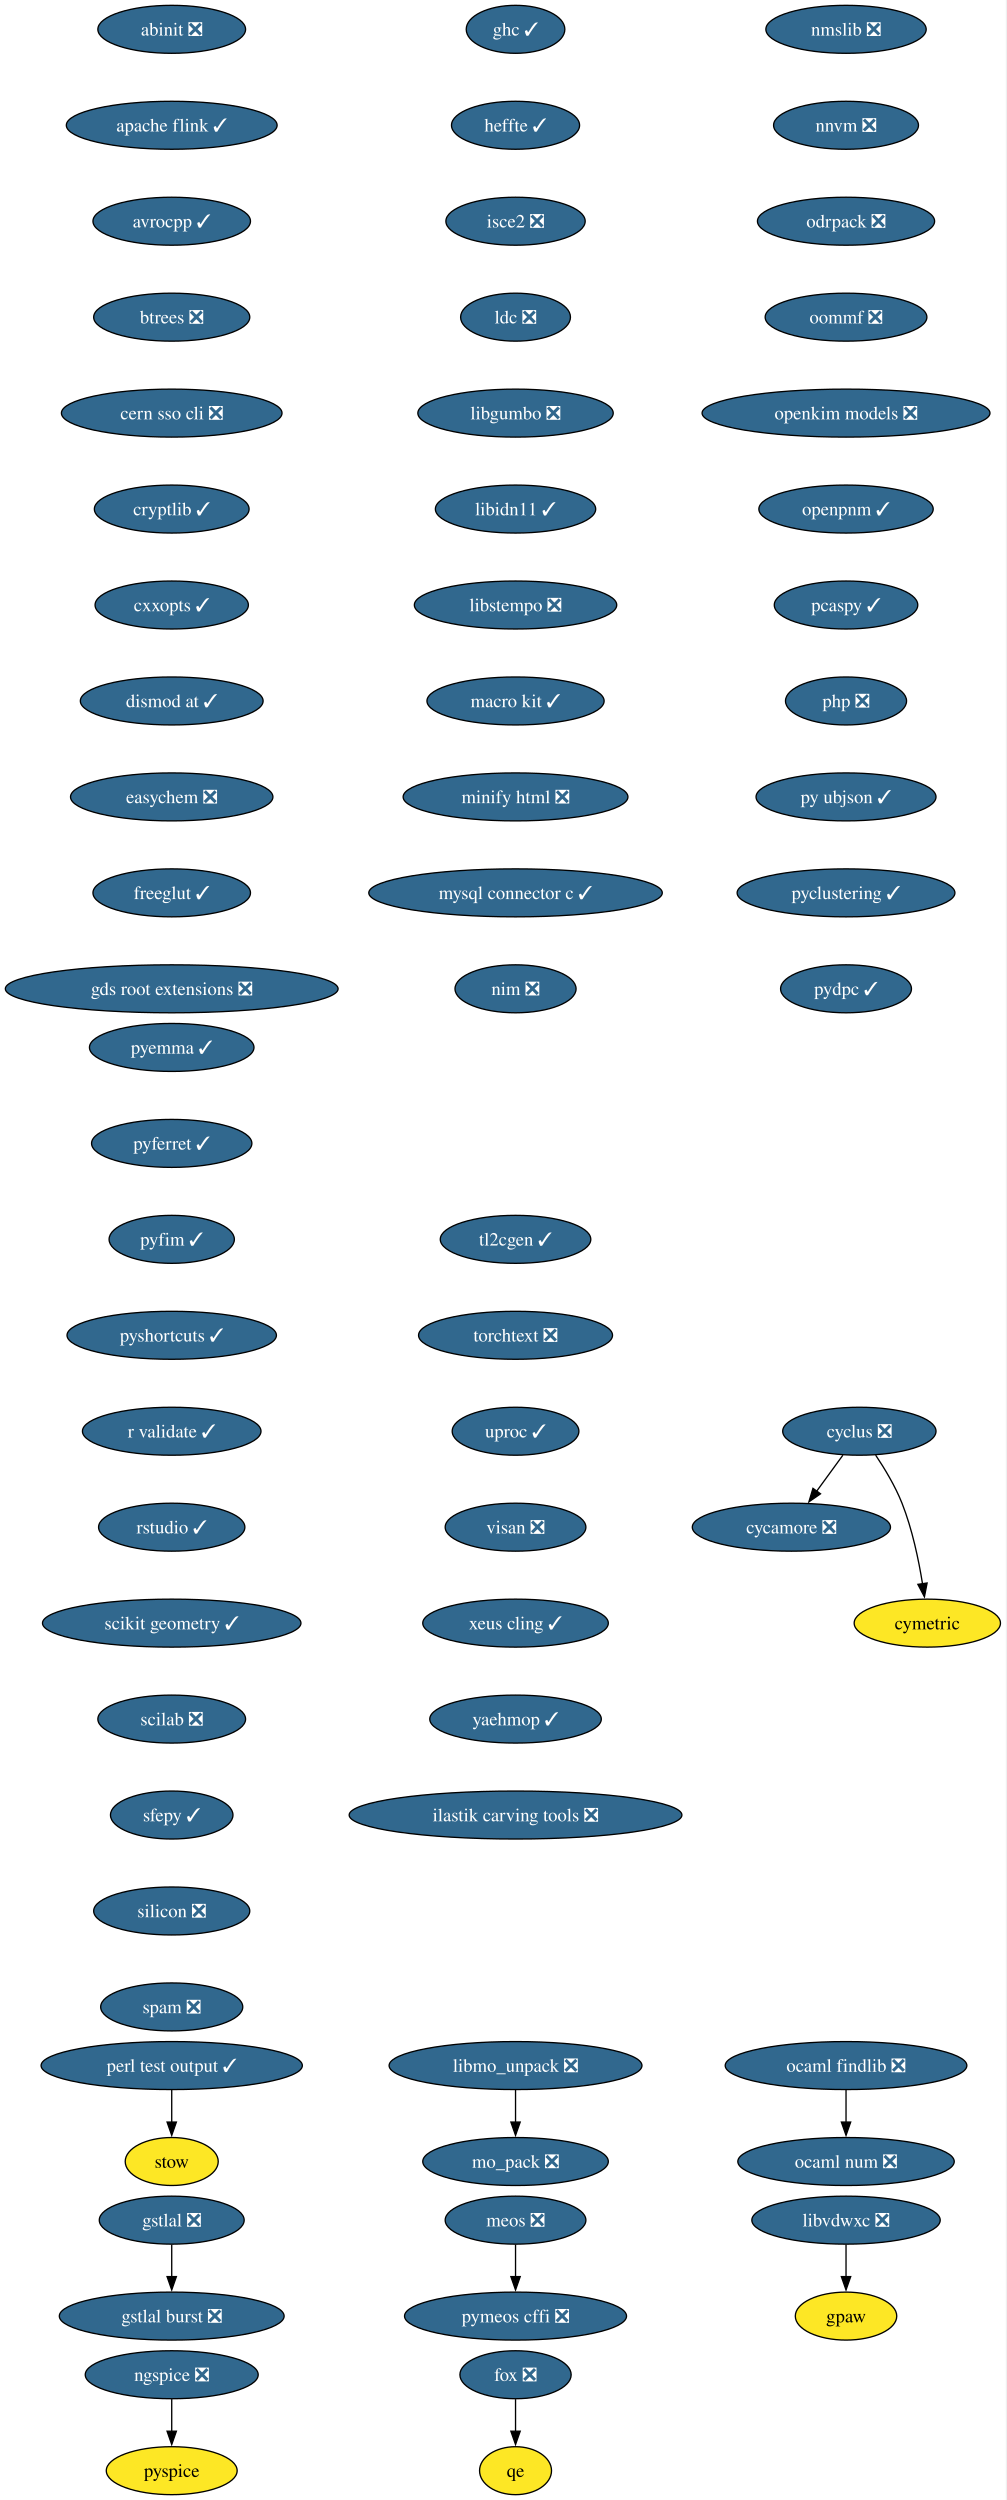
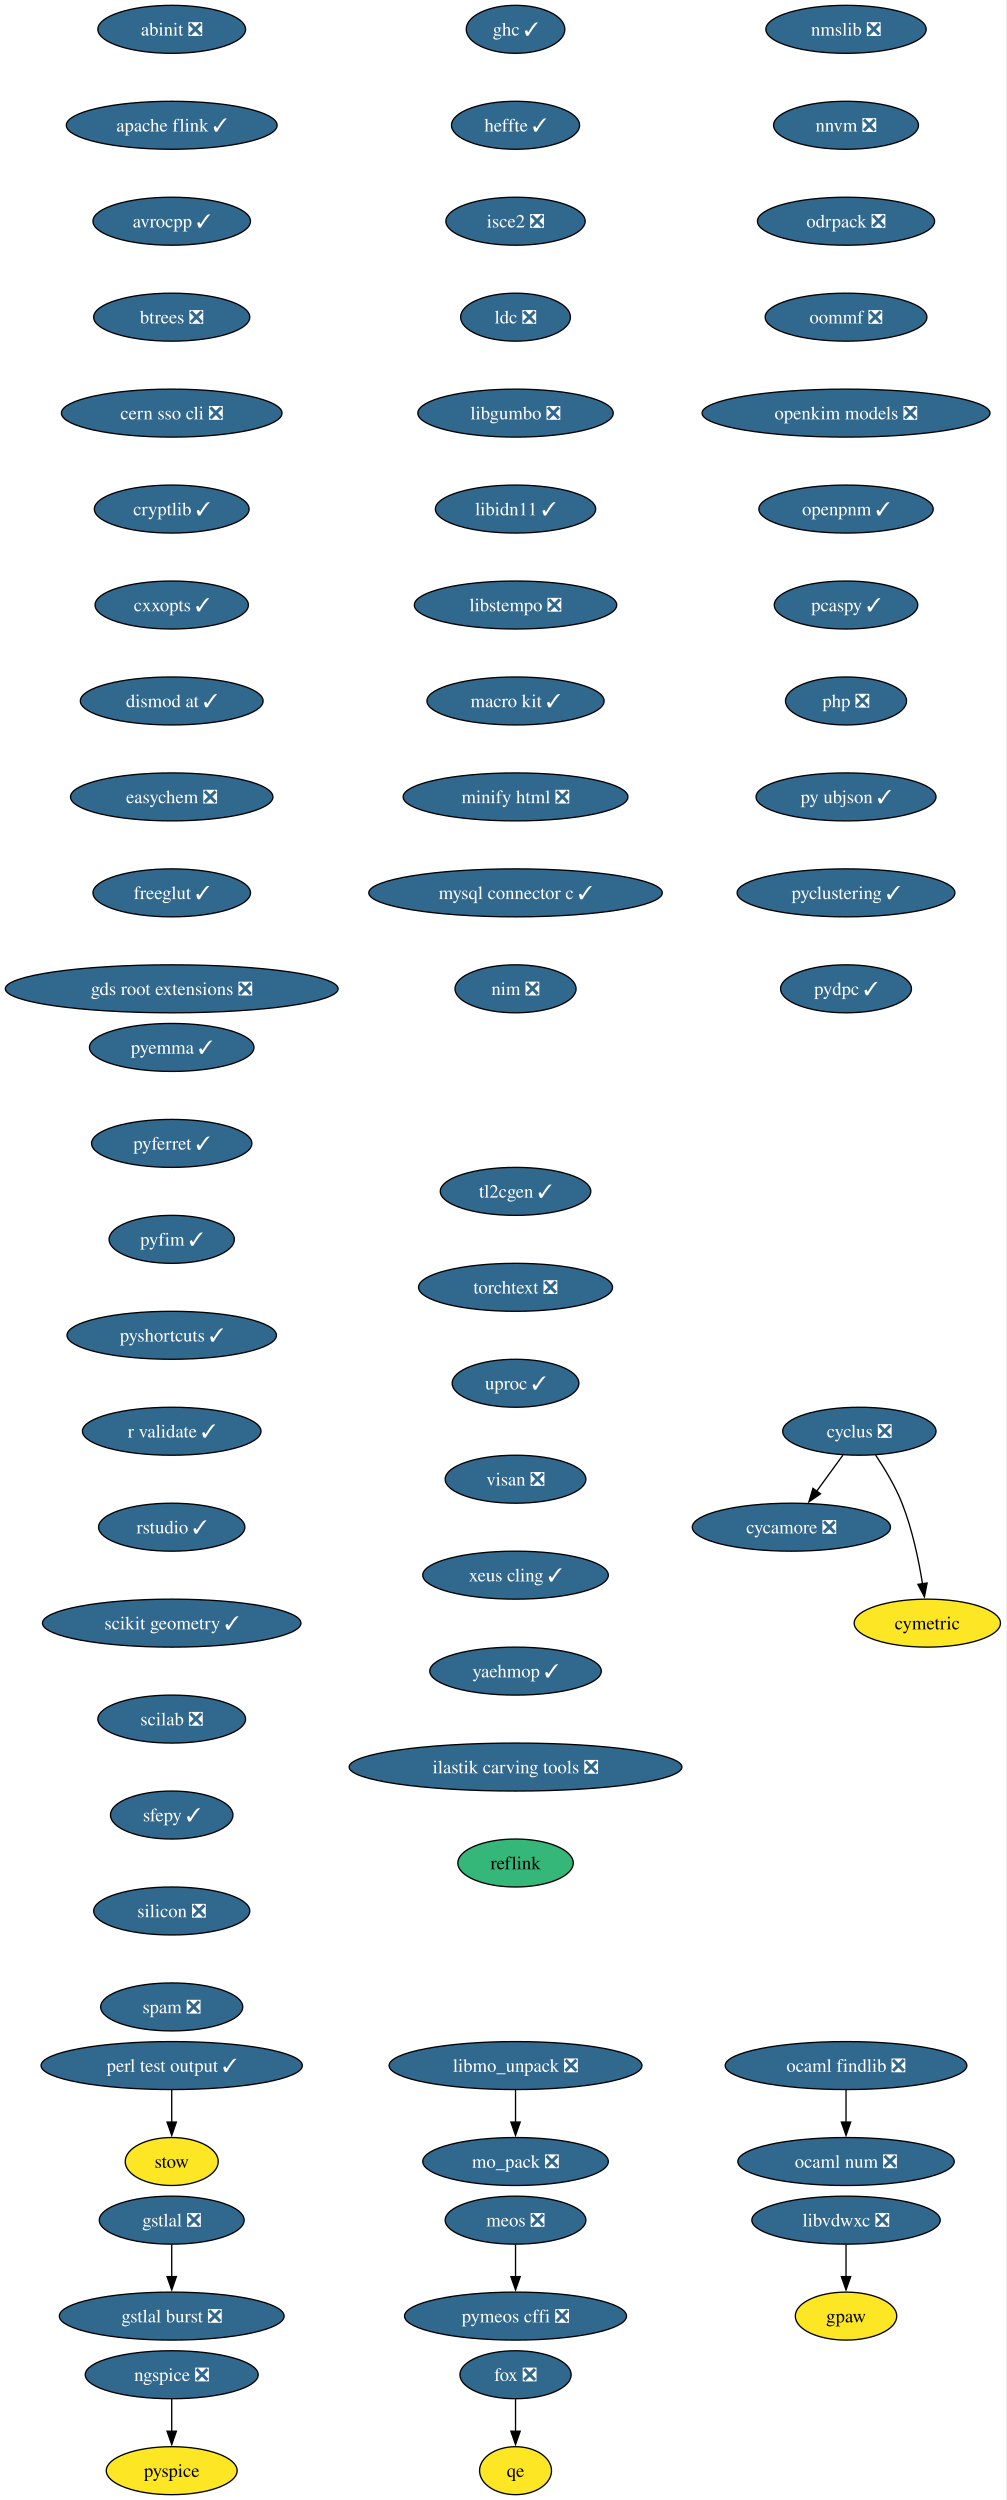
<svg xmlns="http://www.w3.org/2000/svg" xmlns:xlink="http://www.w3.org/1999/xlink" width="755pt" height="1876pt" viewBox="0.00 0.00 755.00 1876.00">
  <g id="graph0" class="graph" transform="scale(1 1) rotate(0) translate(4 1872)">
    <polygon fill="white" stroke="none" points="-4,4 -4,-1872 750.75,-1872 750.75,4 -4,4" />
    <g id="node1" class="node">
      <g id="a_node1">
        <a xlink:href="https://github.com/conda-forge/abinit-feedstock/pull/84" xlink:title="abinit ❎">
          <ellipse fill="#31688e" stroke="black" cx="124.86" cy="-1850" rx="55.42" ry="18" />
          <text xml:space="preserve" text-anchor="middle" x="124.86" y="-1845.33" font-family="Times,serif" font-size="14.00" fill="white">abinit ❎</text>
        </a>
      </g>
    </g>
    <g id="node2" class="node">
      <g id="a_node2">
        <a xlink:href="https://github.com/conda-forge/apache-flink-feedstock/pull/11" xlink:title="apache flink ✓">
          <ellipse fill="#31688e" stroke="black" cx="124.86" cy="-1778" rx="79.09" ry="18" />
          <text xml:space="preserve" text-anchor="middle" x="124.86" y="-1773.33" font-family="Times,serif" font-size="14.00" fill="white">apache flink ✓</text>
        </a>
      </g>
    </g>
    <g id="node3" class="node">
      <g id="a_node3">
        <a xlink:href="https://github.com/conda-forge/avrocpp-feedstock/pull/37" xlink:title="avrocpp ✓">
          <ellipse fill="#31688e" stroke="black" cx="124.86" cy="-1706" rx="59.1" ry="18" />
          <text xml:space="preserve" text-anchor="middle" x="124.86" y="-1701.33" font-family="Times,serif" font-size="14.00" fill="white">avrocpp ✓</text>
        </a>
      </g>
    </g>
    <g id="node4" class="node">
      <g id="a_node4">
        <a xlink:href="https://github.com/conda-forge/btrees-feedstock/pull/20" xlink:title="btrees ❎">
          <ellipse fill="#31688e" stroke="black" cx="124.86" cy="-1634" rx="58.57" ry="18" />
          <text xml:space="preserve" text-anchor="middle" x="124.86" y="-1629.33" font-family="Times,serif" font-size="14.00" fill="white">btrees ❎</text>
        </a>
      </g>
    </g>
    <g id="node5" class="node">
      <g id="a_node5">
        <a xlink:href="https://github.com/conda-forge/cern-sso-cli-feedstock/pull/10" xlink:title="cern sso cli ❎">
          <ellipse fill="#31688e" stroke="black" cx="124.86" cy="-1562" rx="82.77" ry="18" />
          <text xml:space="preserve" text-anchor="middle" x="124.86" y="-1557.33" font-family="Times,serif" font-size="14.00" fill="white">cern sso cli ❎</text>
        </a>
      </g>
    </g>
    <g id="node6" class="node">
      <g id="a_node6">
        <a xlink:href="https://github.com/conda-forge/cryptlib-feedstock/pull/6" xlink:title="cryptlib ✓">
          <ellipse fill="#31688e" stroke="black" cx="124.86" cy="-1490" rx="58.05" ry="18" />
          <text xml:space="preserve" text-anchor="middle" x="124.86" y="-1485.33" font-family="Times,serif" font-size="14.00" fill="white">cryptlib ✓</text>
        </a>
      </g>
    </g>
    <g id="node7" class="node">
      <g id="a_node7">
        <a xlink:href="https://github.com/conda-forge/cxxopts-feedstock/pull/25" xlink:title="cxxopts ✓">
          <ellipse fill="#31688e" stroke="black" cx="124.86" cy="-1418" rx="57.52" ry="18" />
          <text xml:space="preserve" text-anchor="middle" x="124.86" y="-1413.33" font-family="Times,serif" font-size="14.00" fill="white">cxxopts ✓</text>
        </a>
      </g>
    </g>
    <g id="node8" class="node">
      <g id="a_node8">
        <a xlink:href="https://github.com/conda-forge/dismod-at-feedstock/pull/17" xlink:title="dismod at ✓">
          <ellipse fill="#31688e" stroke="black" cx="124.86" cy="-1346" rx="68.57" ry="18" />
          <text xml:space="preserve" text-anchor="middle" x="124.86" y="-1341.33" font-family="Times,serif" font-size="14.00" fill="white">dismod at ✓</text>
        </a>
      </g>
    </g>
    <g id="node12" class="node">
      <g id="a_node12">
        <a xlink:href="https://github.com/conda-forge/easychem-feedstock/pull/3" xlink:title="easychem ❎">
          <ellipse fill="#31688e" stroke="black" cx="124.86" cy="-1274" rx="75.94" ry="18" />
          <text xml:space="preserve" text-anchor="middle" x="124.86" y="-1269.33" font-family="Times,serif" font-size="14.00" fill="white">easychem ❎</text>
        </a>
      </g>
    </g>
    <g id="node9" class="node">
      <g id="a_node9">
        <a xlink:href="https://github.com/conda-forge/cycamore-feedstock/pull/31" xlink:title="cycamore ❎">
          <ellipse fill="#31688e" stroke="black" cx="589.86" cy="-726" rx="74.36" ry="18" />
          <text xml:space="preserve" text-anchor="middle" x="589.86" y="-721.33" font-family="Times,serif" font-size="14.00" fill="white">cycamore ❎</text>
        </a>
      </g>
    </g>
    <g id="node10" class="node">
      <g id="a_node10">
        <a xlink:href="https://github.com/conda-forge/cyclus-feedstock/pull/111" xlink:title="cyclus ❎">
          <ellipse fill="#31688e" stroke="black" cx="640.86" cy="-798" rx="57.52" ry="18" />
          <text xml:space="preserve" text-anchor="middle" x="640.86" y="-793.33" font-family="Times,serif" font-size="14.00" fill="white">cyclus ❎</text>
        </a>
      </g>
    </g>
    <g id="edge8" class="edge">
      <path fill="none" stroke="black" d="M628.52,-780.05C622.57,-771.89 615.3,-761.91 608.68,-752.82" />
      <polygon fill="black" stroke="black" points="611.7,-751.03 602.99,-745.01 606.05,-755.16 611.7,-751.03" />
    </g>
    <g id="node11" class="node">
      <g id="a_node11">
        <a xlink:href="https://github.com/conda-forge/cymetric-feedstock" xlink:title="cymetric">
          <ellipse fill="#fde725" stroke="black" cx="691.86" cy="-654" rx="54.89" ry="18" />
          <text xml:space="preserve" text-anchor="middle" x="691.86" y="-649.33" font-family="Times,serif" font-size="14.00">cymetric</text>
        </a>
      </g>
    </g>
    <g id="edge9" class="edge">
      <path fill="none" stroke="black" d="M653.07,-780.09C659.8,-770.04 667.8,-756.79 672.86,-744 680.56,-724.54 685.38,-701.4 688.24,-683.59" />
      <polygon fill="black" stroke="black" points="691.7,-684.12 689.69,-673.72 684.77,-683.1 691.7,-684.12" />
    </g>
    <g id="node13" class="node">
      <g id="a_node13">
        <a xlink:href="https://github.com/conda-forge/freeglut-feedstock/pull/44" xlink:title="freeglut ✓">
          <ellipse fill="#31688e" stroke="black" cx="124.86" cy="-1202" rx="59.1" ry="18" />
          <text xml:space="preserve" text-anchor="middle" x="124.86" y="-1197.33" font-family="Times,serif" font-size="14.00" fill="white">freeglut ✓</text>
        </a>
      </g>
    </g>
    <g id="node16" class="node">
      <g id="a_node16">
        <a xlink:href="https://github.com/conda-forge/gds-root-extensions-feedstock/pull/29" xlink:title="gds root extensions ❎">
          <ellipse fill="#31688e" stroke="black" cx="124.86" cy="-1130" rx="124.86" ry="18" />
          <text xml:space="preserve" text-anchor="middle" x="124.86" y="-1125.33" font-family="Times,serif" font-size="14.00" fill="white">gds root extensions ❎</text>
        </a>
      </g>
    </g>
    <g id="node14" class="node">
      <g id="a_node14">
        <a xlink:href="https://github.com/conda-forge/fox-feedstock/pull/8" xlink:title="fox ❎">
          <ellipse fill="#31688e" stroke="black" cx="382.86" cy="-90" rx="41.74" ry="18" />
          <text xml:space="preserve" text-anchor="middle" x="382.86" y="-85.33" font-family="Times,serif" font-size="14.00" fill="white">fox ❎</text>
        </a>
      </g>
    </g>
    <g id="node15" class="node">
      <g id="a_node15">
        <a xlink:href="https://github.com/conda-forge/qe-feedstock" xlink:title="qe">
          <ellipse fill="#fde725" stroke="black" cx="382.86" cy="-18" rx="27" ry="18" />
          <text xml:space="preserve" text-anchor="middle" x="382.86" y="-13.32" font-family="Times,serif" font-size="14.00">qe</text>
        </a>
      </g>
    </g>
    <g id="edge12" class="edge">
      <path fill="none" stroke="black" d="M382.86,-71.7C382.86,-64.41 382.86,-55.73 382.86,-47.54" />
      <polygon fill="black" stroke="black" points="386.36,-47.62 382.86,-37.62 379.36,-47.62 386.36,-47.62" />
    </g>
    <g id="node17" class="node">
      <g id="a_node17">
        <a xlink:href="https://github.com/conda-forge/ghc-feedstock/pull/43" xlink:title="ghc ✓">
          <ellipse fill="#31688e" stroke="black" cx="382.86" cy="-1850" rx="37" ry="18" />
          <text xml:space="preserve" text-anchor="middle" x="382.86" y="-1845.33" font-family="Times,serif" font-size="14.00" fill="white">ghc ✓</text>
        </a>
      </g>
    </g>
    <g id="node18" class="node">
      <g id="a_node18">
        <a xlink:href="https://github.com/conda-forge/heffte-feedstock/pull/9" xlink:title="heffte ✓">
          <ellipse fill="#31688e" stroke="black" cx="382.86" cy="-1778" rx="48.05" ry="18" />
          <text xml:space="preserve" text-anchor="middle" x="382.86" y="-1773.33" font-family="Times,serif" font-size="14.00" fill="white">heffte ✓</text>
        </a>
      </g>
    </g>
    <g id="node22" class="node">
      <g id="a_node22">
        <a xlink:href="https://github.com/conda-forge/isce2-feedstock/pull/89" xlink:title="isce2 ❎">
          <ellipse fill="#31688e" stroke="black" cx="382.86" cy="-1706" rx="52.26" ry="18" />
          <text xml:space="preserve" text-anchor="middle" x="382.86" y="-1701.33" font-family="Times,serif" font-size="14.00" fill="white">isce2 ❎</text>
        </a>
      </g>
    </g>
    <g id="node19" class="node">
      <g id="a_node19">
        <a xlink:href="https://github.com/conda-forge/gpaw-feedstock" xlink:title="gpaw">
          <ellipse fill="#fde725" stroke="black" cx="630.86" cy="-134" rx="38.06" ry="18" />
          <text xml:space="preserve" text-anchor="middle" x="630.86" y="-129.32" font-family="Times,serif" font-size="14.00">gpaw</text>
        </a>
      </g>
    </g>
    <g id="node20" class="node">
      <g id="a_node20">
        <a xlink:href="https://github.com/conda-forge/gstlal-feedstock/pull/22" xlink:title="gstlal ❎">
          <ellipse fill="#31688e" stroke="black" cx="124.86" cy="-206" rx="54.36" ry="18" />
          <text xml:space="preserve" text-anchor="middle" x="124.86" y="-201.33" font-family="Times,serif" font-size="14.00" fill="white">gstlal ❎</text>
        </a>
      </g>
    </g>
    <g id="node21" class="node">
      <g id="a_node21">
        <a xlink:href="https://github.com/conda-forge/gstlal-burst-feedstock/pull/18" xlink:title="gstlal burst ❎">
          <ellipse fill="#31688e" stroke="black" cx="124.86" cy="-134" rx="84.35" ry="18" />
          <text xml:space="preserve" text-anchor="middle" x="124.86" y="-129.32" font-family="Times,serif" font-size="14.00" fill="white">gstlal burst ❎</text>
        </a>
      </g>
    </g>
    <g id="edge15" class="edge">
      <path fill="none" stroke="black" d="M124.86,-187.7C124.86,-180.41 124.86,-171.73 124.86,-163.54" />
      <polygon fill="black" stroke="black" points="128.36,-163.62 124.86,-153.62 121.36,-163.62 128.36,-163.62" />
    </g>
    <g id="node23" class="node">
      <g id="a_node23">
        <a xlink:href="https://github.com/conda-forge/ldc-feedstock/pull/65" xlink:title="ldc ❎">
          <ellipse fill="#31688e" stroke="black" cx="382.86" cy="-1634" rx="41.21" ry="18" />
          <text xml:space="preserve" text-anchor="middle" x="382.86" y="-1629.33" font-family="Times,serif" font-size="14.00" fill="white">ldc ❎</text>
        </a>
      </g>
    </g>
    <g id="node24" class="node">
      <g id="a_node24">
        <a xlink:href="https://github.com/conda-forge/libgumbo-feedstock/pull/3" xlink:title="libgumbo ❎">
          <ellipse fill="#31688e" stroke="black" cx="382.86" cy="-1562" rx="73.3" ry="18" />
          <text xml:space="preserve" text-anchor="middle" x="382.86" y="-1557.33" font-family="Times,serif" font-size="14.00" fill="white">libgumbo ❎</text>
        </a>
      </g>
    </g>
    <g id="node25" class="node">
      <g id="a_node25">
        <a xlink:href="https://github.com/conda-forge/libidn11-feedstock/pull/12" xlink:title="libidn11 ✓">
          <ellipse fill="#31688e" stroke="black" cx="382.86" cy="-1490" rx="60.15" ry="18" />
          <text xml:space="preserve" text-anchor="middle" x="382.86" y="-1485.33" font-family="Times,serif" font-size="14.00" fill="white">libidn11 ✓</text>
        </a>
      </g>
    </g>
    <g id="node26" class="node">
      <g id="a_node26">
        <a xlink:href="https://github.com/conda-forge/libstempo-feedstock/pull/45" xlink:title="libstempo ❎">
          <ellipse fill="#31688e" stroke="black" cx="382.86" cy="-1418" rx="75.94" ry="18" />
          <text xml:space="preserve" text-anchor="middle" x="382.86" y="-1413.33" font-family="Times,serif" font-size="14.00" fill="white">libstempo ❎</text>
        </a>
      </g>
    </g>
    <g id="node29" class="node">
      <g id="a_node29">
        <a xlink:href="https://github.com/conda-forge/macro-kit-feedstock/pull/24" xlink:title="macro kit ✓">
          <ellipse fill="#31688e" stroke="black" cx="382.86" cy="-1346" rx="66.47" ry="18" />
          <text xml:space="preserve" text-anchor="middle" x="382.86" y="-1341.33" font-family="Times,serif" font-size="14.00" fill="white">macro kit ✓</text>
        </a>
      </g>
    </g>
    <g id="node27" class="node">
      <g id="a_node27">
        <a xlink:href="https://github.com/conda-forge/libmo_unpack-feedstock/pull/17" xlink:title="libmo_unpack ❎">
          <ellipse fill="#31688e" stroke="black" cx="382.86" cy="-322" rx="94.88" ry="18" />
          <text xml:space="preserve" text-anchor="middle" x="382.86" y="-317.32" font-family="Times,serif" font-size="14.00" fill="white">libmo_unpack ❎</text>
        </a>
      </g>
    </g>
    <g id="node28" class="node">
      <g id="a_node28">
        <a xlink:href="https://github.com/conda-forge/mo_pack-feedstock/pull/41" xlink:title="mo_pack ❎">
          <ellipse fill="#31688e" stroke="black" cx="382.86" cy="-250" rx="69.62" ry="18" />
          <text xml:space="preserve" text-anchor="middle" x="382.86" y="-245.32" font-family="Times,serif" font-size="14.00" fill="white">mo_pack ❎</text>
        </a>
      </g>
    </g>
    <g id="edge21" class="edge">
      <path fill="none" stroke="black" d="M382.86,-303.7C382.86,-296.41 382.86,-287.73 382.86,-279.54" />
      <polygon fill="black" stroke="black" points="386.36,-279.62 382.86,-269.62 379.36,-279.62 386.36,-279.62" />
    </g>
    <g id="node31" class="node">
      <g id="a_node31">
        <a xlink:href="https://github.com/conda-forge/minify-html-feedstock/pull/11" xlink:title="minify html ❎">
          <ellipse fill="#31688e" stroke="black" cx="382.86" cy="-1274" rx="84.35" ry="18" />
          <text xml:space="preserve" text-anchor="middle" x="382.86" y="-1269.33" font-family="Times,serif" font-size="14.00" fill="white">minify html ❎</text>
        </a>
      </g>
    </g>
    <g id="node30" class="node">
      <g id="a_node30">
        <a xlink:href="https://github.com/conda-forge/libvdwxc-feedstock/pull/12" xlink:title="libvdwxc ❎">
          <ellipse fill="#31688e" stroke="black" cx="630.86" cy="-206" rx="70.68" ry="18" />
          <text xml:space="preserve" text-anchor="middle" x="630.86" y="-201.33" font-family="Times,serif" font-size="14.00" fill="white">libvdwxc ❎</text>
        </a>
      </g>
    </g>
    <g id="edge23" class="edge">
      <path fill="none" stroke="black" d="M630.86,-187.7C630.86,-180.41 630.86,-171.73 630.86,-163.54" />
      <polygon fill="black" stroke="black" points="634.36,-163.62 630.86,-153.62 627.36,-163.62 634.36,-163.62" />
    </g>
    <g id="node34" class="node">
      <g id="a_node34">
        <a xlink:href="https://github.com/conda-forge/mysql-connector-c-feedstock/pull/26" xlink:title="mysql connector c ✓">
          <ellipse fill="#31688e" stroke="black" cx="382.86" cy="-1202" rx="110.13" ry="18" />
          <text xml:space="preserve" text-anchor="middle" x="382.86" y="-1197.33" font-family="Times,serif" font-size="14.00" fill="white">mysql connector c ✓</text>
        </a>
      </g>
    </g>
    <g id="node32" class="node">
      <g id="a_node32">
        <a xlink:href="https://github.com/conda-forge/meos-feedstock/pull/18" xlink:title="meos ❎">
          <ellipse fill="#31688e" stroke="black" cx="382.86" cy="-206" rx="52.79" ry="18" />
          <text xml:space="preserve" text-anchor="middle" x="382.86" y="-201.33" font-family="Times,serif" font-size="14.00" fill="white">meos ❎</text>
        </a>
      </g>
    </g>
    <g id="node33" class="node">
      <g id="a_node33">
        <a xlink:href="https://github.com/conda-forge/pymeos-cffi-feedstock/pull/11" xlink:title="pymeos cffi ❎">
          <ellipse fill="#31688e" stroke="black" cx="382.86" cy="-134" rx="83.3" ry="18" />
          <text xml:space="preserve" text-anchor="middle" x="382.86" y="-129.32" font-family="Times,serif" font-size="14.00" fill="white">pymeos cffi ❎</text>
        </a>
      </g>
    </g>
    <g id="edge25" class="edge">
      <path fill="none" stroke="black" d="M382.86,-187.7C382.86,-180.41 382.86,-171.73 382.86,-163.54" />
      <polygon fill="black" stroke="black" points="386.36,-163.62 382.86,-153.62 379.36,-163.62 386.36,-163.62" />
    </g>
    <g id="node35" class="node">
      <g id="a_node35">
        <a xlink:href="https://github.com/conda-forge/nim-feedstock/pull/19" xlink:title="nim ❎">
          <ellipse fill="#31688e" stroke="black" cx="382.86" cy="-1130" rx="45.42" ry="18" />
          <text xml:space="preserve" text-anchor="middle" x="382.86" y="-1125.33" font-family="Times,serif" font-size="14.00" fill="white">nim ❎</text>
        </a>
      </g>
    </g>
    <g id="node36" class="node">
      <g id="a_node36">
        <a xlink:href="https://github.com/conda-forge/ngspice-feedstock/pull/39" xlink:title="ngspice ❎">
          <ellipse fill="#31688e" stroke="black" cx="124.86" cy="-90" rx="64.89" ry="18" />
          <text xml:space="preserve" text-anchor="middle" x="124.86" y="-85.33" font-family="Times,serif" font-size="14.00" fill="white">ngspice ❎</text>
        </a>
      </g>
    </g>
    <g id="node37" class="node">
      <g id="a_node37">
        <a xlink:href="https://github.com/conda-forge/pyspice-feedstock" xlink:title="pyspice">
          <ellipse fill="#fde725" stroke="black" cx="124.86" cy="-18" rx="49.1" ry="18" />
          <text xml:space="preserve" text-anchor="middle" x="124.86" y="-13.32" font-family="Times,serif" font-size="14.00">pyspice</text>
        </a>
      </g>
    </g>
    <g id="edge28" class="edge">
      <path fill="none" stroke="black" d="M124.86,-71.7C124.86,-64.41 124.86,-55.73 124.86,-47.54" />
      <polygon fill="black" stroke="black" points="128.36,-47.62 124.86,-37.62 121.36,-47.62 128.36,-47.62" />
    </g>
    <g id="node38" class="node">
      <g id="a_node38">
        <a xlink:href="https://github.com/conda-forge/nmslib-feedstock/pull/28" xlink:title="nmslib ❎">
          <ellipse fill="#31688e" stroke="black" cx="630.86" cy="-1850" rx="60.15" ry="18" />
          <text xml:space="preserve" text-anchor="middle" x="630.86" y="-1845.33" font-family="Times,serif" font-size="14.00" fill="white">nmslib ❎</text>
        </a>
      </g>
    </g>
    <g id="node39" class="node">
      <g id="a_node39">
        <a xlink:href="https://github.com/conda-forge/nnvm-feedstock/pull/13" xlink:title="nnvm ❎">
          <ellipse fill="#31688e" stroke="black" cx="630.86" cy="-1778" rx="54.36" ry="18" />
          <text xml:space="preserve" text-anchor="middle" x="630.86" y="-1773.33" font-family="Times,serif" font-size="14.00" fill="white">nnvm ❎</text>
        </a>
      </g>
    </g>
    <g id="node40" class="node">
      <g id="a_node40">
        <a xlink:href="https://github.com/conda-forge/odrpack-feedstock/pull/9" xlink:title="odrpack ❎">
          <ellipse fill="#31688e" stroke="black" cx="630.86" cy="-1706" rx="66.47" ry="18" />
          <text xml:space="preserve" text-anchor="middle" x="630.86" y="-1701.33" font-family="Times,serif" font-size="14.00" fill="white">odrpack ❎</text>
        </a>
      </g>
    </g>
    <g id="node43" class="node">
      <g id="a_node43">
        <a xlink:href="https://github.com/conda-forge/oommf-feedstock/pull/31" xlink:title="oommf ❎">
          <ellipse fill="#31688e" stroke="black" cx="630.86" cy="-1634" rx="60.68" ry="18" />
          <text xml:space="preserve" text-anchor="middle" x="630.86" y="-1629.33" font-family="Times,serif" font-size="14.00" fill="white">oommf ❎</text>
        </a>
      </g>
    </g>
    <g id="node41" class="node">
      <g id="a_node41">
        <a xlink:href="https://github.com/conda-forge/ocaml-findlib-feedstock/pull/12" xlink:title="ocaml findlib ❎">
          <ellipse fill="#31688e" stroke="black" cx="630.86" cy="-322" rx="90.67" ry="18" />
          <text xml:space="preserve" text-anchor="middle" x="630.86" y="-317.32" font-family="Times,serif" font-size="14.00" fill="white">ocaml findlib ❎</text>
        </a>
      </g>
    </g>
    <g id="node42" class="node">
      <g id="a_node42">
        <a xlink:href="https://github.com/conda-forge/ocaml-num-feedstock/pull/9" xlink:title="ocaml num ❎">
          <ellipse fill="#31688e" stroke="black" cx="630.86" cy="-250" rx="81.2" ry="18" />
          <text xml:space="preserve" text-anchor="middle" x="630.86" y="-245.32" font-family="Times,serif" font-size="14.00" fill="white">ocaml num ❎</text>
        </a>
      </g>
    </g>
    <g id="edge31" class="edge">
      <path fill="none" stroke="black" d="M630.86,-303.7C630.86,-296.41 630.86,-287.73 630.86,-279.54" />
      <polygon fill="black" stroke="black" points="634.36,-279.62 630.86,-269.62 627.36,-279.62 634.36,-279.62" />
    </g>
    <g id="node44" class="node">
      <g id="a_node44">
        <a xlink:href="https://github.com/conda-forge/openkim-models-feedstock/pull/15" xlink:title="openkim models ❎">
          <ellipse fill="#31688e" stroke="black" cx="630.86" cy="-1562" rx="108.03" ry="18" />
          <text xml:space="preserve" text-anchor="middle" x="630.86" y="-1557.33" font-family="Times,serif" font-size="14.00" fill="white">openkim models ❎</text>
        </a>
      </g>
    </g>
    <g id="node45" class="node">
      <g id="a_node45">
        <a xlink:href="https://github.com/conda-forge/openpnm-feedstock/pull/40" xlink:title="openpnm ✓">
          <ellipse fill="#31688e" stroke="black" cx="630.86" cy="-1490" rx="65.41" ry="18" />
          <text xml:space="preserve" text-anchor="middle" x="630.86" y="-1485.33" font-family="Times,serif" font-size="14.00" fill="white">openpnm ✓</text>
        </a>
      </g>
    </g>
    <g id="node46" class="node">
      <g id="a_node46">
        <a xlink:href="https://github.com/conda-forge/pcaspy-feedstock/pull/21" xlink:title="pcaspy ✓">
          <ellipse fill="#31688e" stroke="black" cx="630.86" cy="-1418" rx="53.84" ry="18" />
          <text xml:space="preserve" text-anchor="middle" x="630.86" y="-1413.33" font-family="Times,serif" font-size="14.00" fill="white">pcaspy ✓</text>
        </a>
      </g>
    </g>
    <g id="node47" class="node">
      <g id="a_node47">
        <a xlink:href="https://github.com/conda-forge/php-feedstock/pull/55" xlink:title="php ❎">
          <ellipse fill="#31688e" stroke="black" cx="630.86" cy="-1346" rx="45.42" ry="18" />
          <text xml:space="preserve" text-anchor="middle" x="630.86" y="-1341.33" font-family="Times,serif" font-size="14.00" fill="white">php ❎</text>
        </a>
      </g>
    </g>
    <g id="node50" class="node">
      <g id="a_node50">
        <a xlink:href="https://github.com/conda-forge/py-ubjson-feedstock/pull/27" xlink:title="py ubjson ✓">
          <ellipse fill="#31688e" stroke="black" cx="630.86" cy="-1274" rx="67.52" ry="18" />
          <text xml:space="preserve" text-anchor="middle" x="630.86" y="-1269.33" font-family="Times,serif" font-size="14.00" fill="white">py ubjson ✓</text>
        </a>
      </g>
    </g>
    <g id="node48" class="node">
      <g id="a_node48">
        <a xlink:href="https://github.com/conda-forge/perl-test-output-feedstock/pull/4" xlink:title="perl test output ✓">
          <ellipse fill="#31688e" stroke="black" cx="124.86" cy="-322" rx="98.03" ry="18" />
          <text xml:space="preserve" text-anchor="middle" x="124.86" y="-317.32" font-family="Times,serif" font-size="14.00" fill="white">perl test output ✓</text>
        </a>
      </g>
    </g>
    <g id="node49" class="node">
      <g id="a_node49">
        <a xlink:href="https://github.com/conda-forge/stow-feedstock" xlink:title="stow">
          <ellipse fill="#fde725" stroke="black" cx="124.86" cy="-250" rx="34.9" ry="18" />
          <text xml:space="preserve" text-anchor="middle" x="124.86" y="-245.32" font-family="Times,serif" font-size="14.00">stow</text>
        </a>
      </g>
    </g>
    <g id="edge37" class="edge">
      <path fill="none" stroke="black" d="M124.86,-303.7C124.86,-296.41 124.86,-287.73 124.86,-279.54" />
      <polygon fill="black" stroke="black" points="128.36,-279.62 124.86,-269.62 121.36,-279.62 128.36,-279.62" />
    </g>
    <g id="node51" class="node">
      <g id="a_node51">
        <a xlink:href="https://github.com/conda-forge/pyclustering-feedstock/pull/21" xlink:title="pyclustering ✓">
          <ellipse fill="#31688e" stroke="black" cx="630.86" cy="-1202" rx="81.72" ry="18" />
          <text xml:space="preserve" text-anchor="middle" x="630.86" y="-1197.33" font-family="Times,serif" font-size="14.00" fill="white">pyclustering ✓</text>
        </a>
      </g>
    </g>
    <g id="node52" class="node">
      <g id="a_node52">
        <a xlink:href="https://github.com/conda-forge/pydpc-feedstock/pull/16" xlink:title="pydpc ✓">
          <ellipse fill="#31688e" stroke="black" cx="630.86" cy="-1130" rx="49.1" ry="18" />
          <text xml:space="preserve" text-anchor="middle" x="630.86" y="-1125.33" font-family="Times,serif" font-size="14.00" fill="white">pydpc ✓</text>
        </a>
      </g>
    </g>
    <g id="node53" class="node">
      <g id="a_node53">
        <a xlink:href="https://github.com/conda-forge/pyemma-feedstock/pull/45" xlink:title="pyemma ✓">
          <ellipse fill="#31688e" stroke="black" cx="124.86" cy="-1086" rx="61.73" ry="18" />
          <text xml:space="preserve" text-anchor="middle" x="124.86" y="-1081.33" font-family="Times,serif" font-size="14.00" fill="white">pyemma ✓</text>
        </a>
      </g>
    </g>
    <g id="node54" class="node">
      <g id="a_node54">
        <a xlink:href="https://github.com/conda-forge/pyferret-feedstock/pull/110" xlink:title="pyferret ✓">
          <ellipse fill="#31688e" stroke="black" cx="124.86" cy="-1014" rx="60.15" ry="18" />
          <text xml:space="preserve" text-anchor="middle" x="124.86" y="-1009.33" font-family="Times,serif" font-size="14.00" fill="white">pyferret ✓</text>
        </a>
      </g>
    </g>
    <g id="node55" class="node">
      <g id="a_node55">
        <a xlink:href="https://github.com/conda-forge/pyfim-feedstock/pull/16" xlink:title="pyfim ✓">
          <ellipse fill="#31688e" stroke="black" cx="124.86" cy="-942" rx="47" ry="18" />
          <text xml:space="preserve" text-anchor="middle" x="124.86" y="-937.33" font-family="Times,serif" font-size="14.00" fill="white">pyfim ✓</text>
        </a>
      </g>
    </g>
    <g id="node56" class="node">
      <g id="a_node56">
        <a xlink:href="https://github.com/conda-forge/pyshortcuts-feedstock/pull/28" xlink:title="pyshortcuts ✓">
          <ellipse fill="#31688e" stroke="black" cx="124.86" cy="-870" rx="78.57" ry="18" />
          <text xml:space="preserve" text-anchor="middle" x="124.86" y="-865.33" font-family="Times,serif" font-size="14.00" fill="white">pyshortcuts ✓</text>
        </a>
      </g>
    </g>
    <g id="node57" class="node">
      <g id="a_node57">
        <a xlink:href="https://github.com/conda-forge/r-validate-feedstock/pull/22" xlink:title="r validate ✓">
          <ellipse fill="#31688e" stroke="black" cx="124.86" cy="-798" rx="66.99" ry="18" />
          <text xml:space="preserve" text-anchor="middle" x="124.86" y="-793.33" font-family="Times,serif" font-size="14.00" fill="white">r validate ✓</text>
        </a>
      </g>
    </g>
    <g id="node58" class="node">
      <g id="a_node58">
        <a xlink:href="https://github.com/conda-forge/rstudio-feedstock/pull/35" xlink:title="rstudio ✓">
          <ellipse fill="#31688e" stroke="black" cx="124.86" cy="-726" rx="54.89" ry="18" />
          <text xml:space="preserve" text-anchor="middle" x="124.86" y="-721.33" font-family="Times,serif" font-size="14.00" fill="white">rstudio ✓</text>
        </a>
      </g>
    </g>
    <g id="node59" class="node">
      <g id="a_node59">
        <a xlink:href="https://github.com/conda-forge/scikit-geometry-feedstock/pull/15" xlink:title="scikit geometry ✓">
          <ellipse fill="#31688e" stroke="black" cx="124.86" cy="-654" rx="96.98" ry="18" />
          <text xml:space="preserve" text-anchor="middle" x="124.86" y="-649.33" font-family="Times,serif" font-size="14.00" fill="white">scikit geometry ✓</text>
        </a>
      </g>
    </g>
    <g id="node60" class="node">
      <g id="a_node60">
        <a xlink:href="https://github.com/conda-forge/scilab-feedstock/pull/60" xlink:title="scilab ❎">
          <ellipse fill="#31688e" stroke="black" cx="124.86" cy="-582" rx="55.42" ry="18" />
          <text xml:space="preserve" text-anchor="middle" x="124.86" y="-577.33" font-family="Times,serif" font-size="14.00" fill="white">scilab ❎</text>
        </a>
      </g>
    </g>
    <g id="node61" class="node">
      <g id="a_node61">
        <a xlink:href="https://github.com/conda-forge/sfepy-feedstock/pull/78" xlink:title="sfepy ✓">
          <ellipse fill="#31688e" stroke="black" cx="124.86" cy="-510" rx="45.95" ry="18" />
          <text xml:space="preserve" text-anchor="middle" x="124.86" y="-505.32" font-family="Times,serif" font-size="14.00" fill="white">sfepy ✓</text>
        </a>
      </g>
    </g>
    <g id="node62" class="node">
      <g id="a_node62">
        <a xlink:href="https://github.com/conda-forge/silicon-feedstock/pull/7" xlink:title="silicon ❎">
          <ellipse fill="#31688e" stroke="black" cx="124.86" cy="-438" rx="58.57" ry="18" />
          <text xml:space="preserve" text-anchor="middle" x="124.86" y="-433.32" font-family="Times,serif" font-size="14.00" fill="white">silicon ❎</text>
        </a>
      </g>
    </g>
    <g id="node63" class="node">
      <g id="a_node63">
        <a xlink:href="https://github.com/conda-forge/spam-feedstock/pull/2" xlink:title="spam ❎">
          <ellipse fill="#31688e" stroke="black" cx="124.86" cy="-366" rx="53.31" ry="18" />
          <text xml:space="preserve" text-anchor="middle" x="124.86" y="-361.32" font-family="Times,serif" font-size="14.00" fill="white">spam ❎</text>
        </a>
      </g>
    </g>
    <g id="node64" class="node">
      <g id="a_node64">
        <a xlink:href="https://github.com/conda-forge/tl2cgen-feedstock/pull/14" xlink:title="tl2cgen ✓">
-           <ellipse fill="#31688e" stroke="black" cx="382.86" cy="-942" rx="56.47" ry="18" />
-           <text xml:space="preserve" text-anchor="middle" x="382.86" y="-937.33" font-family="Times,serif" font-size="14.00" fill="white">tl2cgen ✓</text>
+           <ellipse fill="#31688e" stroke="black" cx="382.86" cy="-978" rx="56.47" ry="18" />
+           <text xml:space="preserve" text-anchor="middle" x="382.86" y="-973.33" font-family="Times,serif" font-size="14.00" fill="white">tl2cgen ✓</text>
        </a>
      </g>
    </g>
    <g id="node65" class="node">
      <g id="a_node65">
        <a xlink:href="https://github.com/conda-forge/torchtext-feedstock/pull/7" xlink:title="torchtext ❎">
-           <ellipse fill="#31688e" stroke="black" cx="382.86" cy="-870" rx="72.78" ry="18" />
-           <text xml:space="preserve" text-anchor="middle" x="382.86" y="-865.33" font-family="Times,serif" font-size="14.00" fill="white">torchtext ❎</text>
+           <ellipse fill="#31688e" stroke="black" cx="382.86" cy="-906" rx="72.78" ry="18" />
+           <text xml:space="preserve" text-anchor="middle" x="382.86" y="-901.33" font-family="Times,serif" font-size="14.00" fill="white">torchtext ❎</text>
        </a>
      </g>
    </g>
    <g id="node66" class="node">
      <g id="a_node66">
        <a xlink:href="https://github.com/conda-forge/uproc-feedstock/pull/1" xlink:title="uproc ✓">
-           <ellipse fill="#31688e" stroke="black" cx="382.86" cy="-798" rx="47.53" ry="18" />
-           <text xml:space="preserve" text-anchor="middle" x="382.86" y="-793.33" font-family="Times,serif" font-size="14.00" fill="white">uproc ✓</text>
+           <ellipse fill="#31688e" stroke="black" cx="382.86" cy="-834" rx="47.53" ry="18" />
+           <text xml:space="preserve" text-anchor="middle" x="382.86" y="-829.33" font-family="Times,serif" font-size="14.00" fill="white">uproc ✓</text>
        </a>
      </g>
    </g>
    <g id="node67" class="node">
      <g id="a_node67">
        <a xlink:href="https://github.com/conda-forge/visan-feedstock/pull/18" xlink:title="visan ❎">
-           <ellipse fill="#31688e" stroke="black" cx="382.86" cy="-726" rx="52.79" ry="18" />
-           <text xml:space="preserve" text-anchor="middle" x="382.86" y="-721.33" font-family="Times,serif" font-size="14.00" fill="white">visan ❎</text>
+           <ellipse fill="#31688e" stroke="black" cx="382.86" cy="-762" rx="52.79" ry="18" />
+           <text xml:space="preserve" text-anchor="middle" x="382.86" y="-757.33" font-family="Times,serif" font-size="14.00" fill="white">visan ❎</text>
        </a>
      </g>
    </g>
    <g id="node68" class="node">
      <g id="a_node68">
        <a xlink:href="https://github.com/conda-forge/xeus-cling-feedstock/pull/69" xlink:title="xeus cling ✓">
-           <ellipse fill="#31688e" stroke="black" cx="382.86" cy="-654" rx="69.62" ry="18" />
-           <text xml:space="preserve" text-anchor="middle" x="382.86" y="-649.33" font-family="Times,serif" font-size="14.00" fill="white">xeus cling ✓</text>
+           <ellipse fill="#31688e" stroke="black" cx="382.86" cy="-690" rx="69.62" ry="18" />
+           <text xml:space="preserve" text-anchor="middle" x="382.86" y="-685.33" font-family="Times,serif" font-size="14.00" fill="white">xeus cling ✓</text>
        </a>
      </g>
    </g>
    <g id="node69" class="node">
      <g id="a_node69">
        <a xlink:href="https://github.com/conda-forge/yaehmop-feedstock/pull/14" xlink:title="yaehmop ✓">
-           <ellipse fill="#31688e" stroke="black" cx="382.86" cy="-582" rx="64.36" ry="18" />
-           <text xml:space="preserve" text-anchor="middle" x="382.86" y="-577.33" font-family="Times,serif" font-size="14.00" fill="white">yaehmop ✓</text>
+           <ellipse fill="#31688e" stroke="black" cx="382.86" cy="-618" rx="64.36" ry="18" />
+           <text xml:space="preserve" text-anchor="middle" x="382.86" y="-613.33" font-family="Times,serif" font-size="14.00" fill="white">yaehmop ✓</text>
        </a>
      </g>
    </g>
    <g id="node70" class="node">
      <g id="a_node70">
        <a xlink:href="https://github.com/conda-forge/ilastik-carving-tools-feedstock/pull/2" xlink:title="ilastik carving tools ❎">
-           <ellipse fill="#31688e" stroke="black" cx="382.86" cy="-510" rx="124.86" ry="18" />
-           <text xml:space="preserve" text-anchor="middle" x="382.86" y="-505.32" font-family="Times,serif" font-size="14.00" fill="white">ilastik carving tools ❎</text>
+           <ellipse fill="#31688e" stroke="black" cx="382.86" cy="-546" rx="124.86" ry="18" />
+           <text xml:space="preserve" text-anchor="middle" x="382.86" y="-541.33" font-family="Times,serif" font-size="14.00" fill="white">ilastik carving tools ❎</text>
+         </a>
+       </g>
+     </g>
+     <g id="node71" class="node">
+       <g id="a_node71">
+         <a xlink:href="https://github.com/conda-forge/reflink-feedstock" xlink:title="reflink">
+           <ellipse fill="#35b779" stroke="black" cx="382.86" cy="-474" rx="43.32" ry="18" />
+           <text xml:space="preserve" text-anchor="middle" x="382.86" y="-469.32" font-family="Times,serif" font-size="14.00">reflink</text>
        </a>
      </g>
    </g>
  </g>
</svg>
